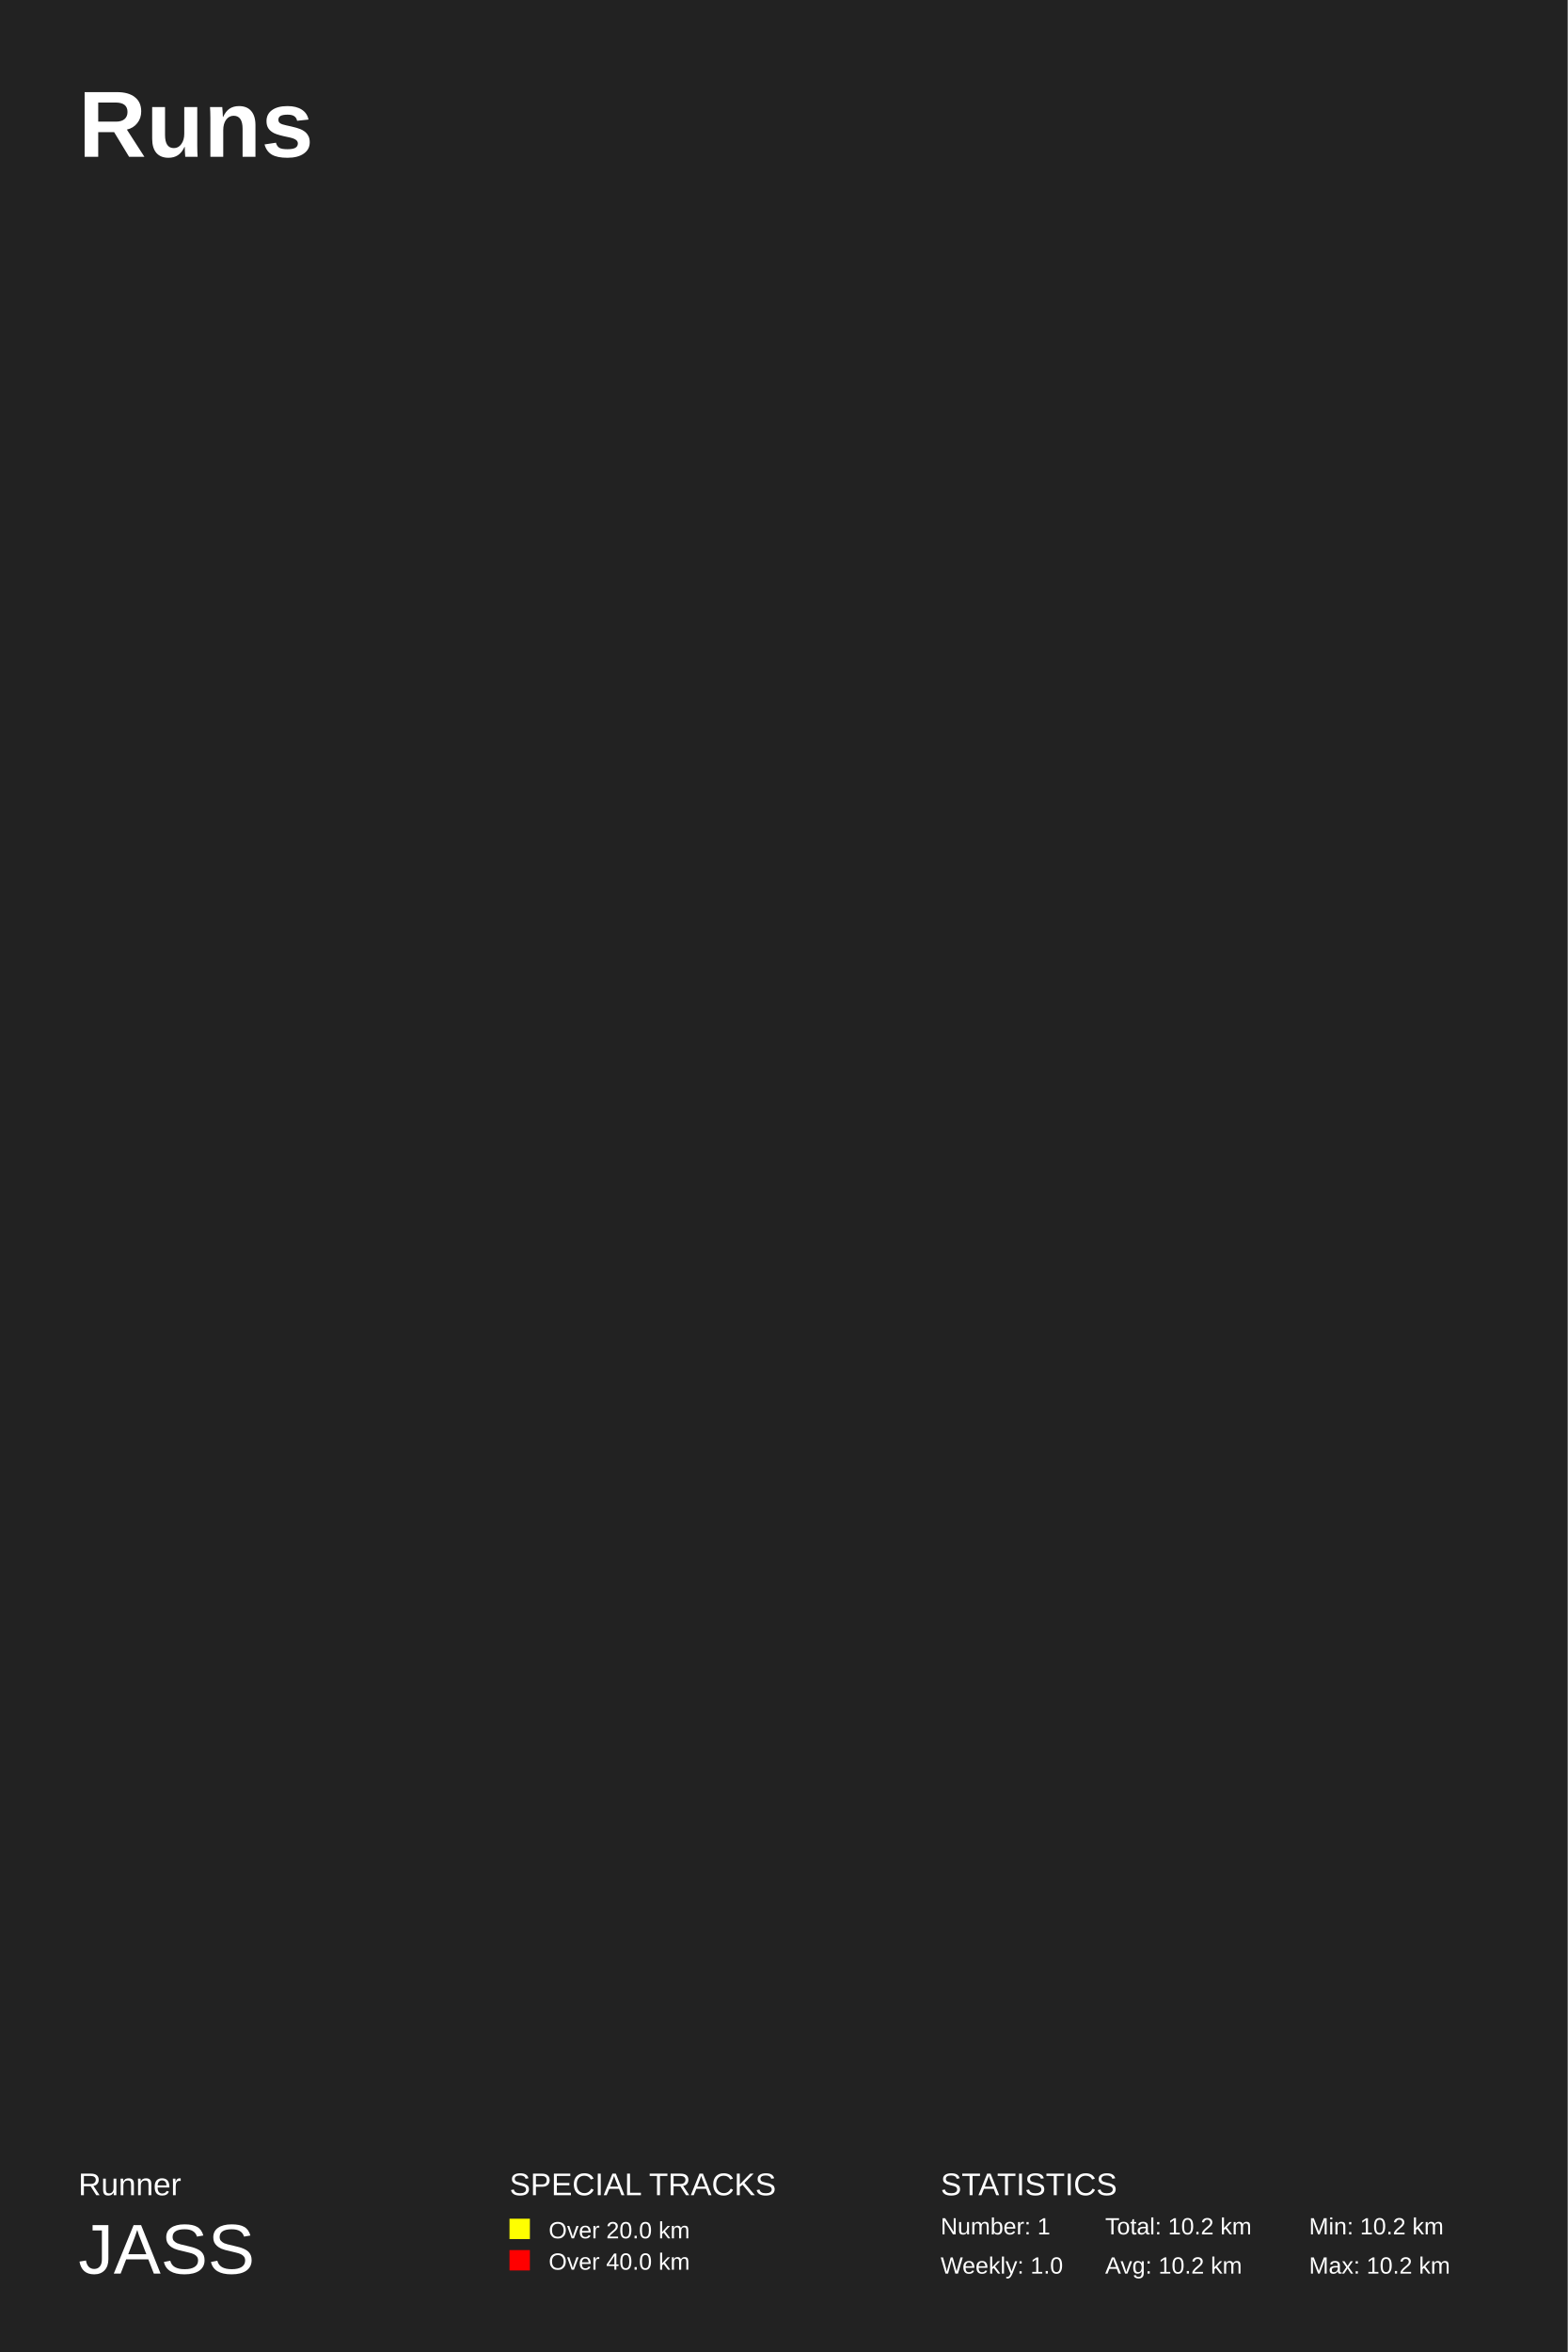
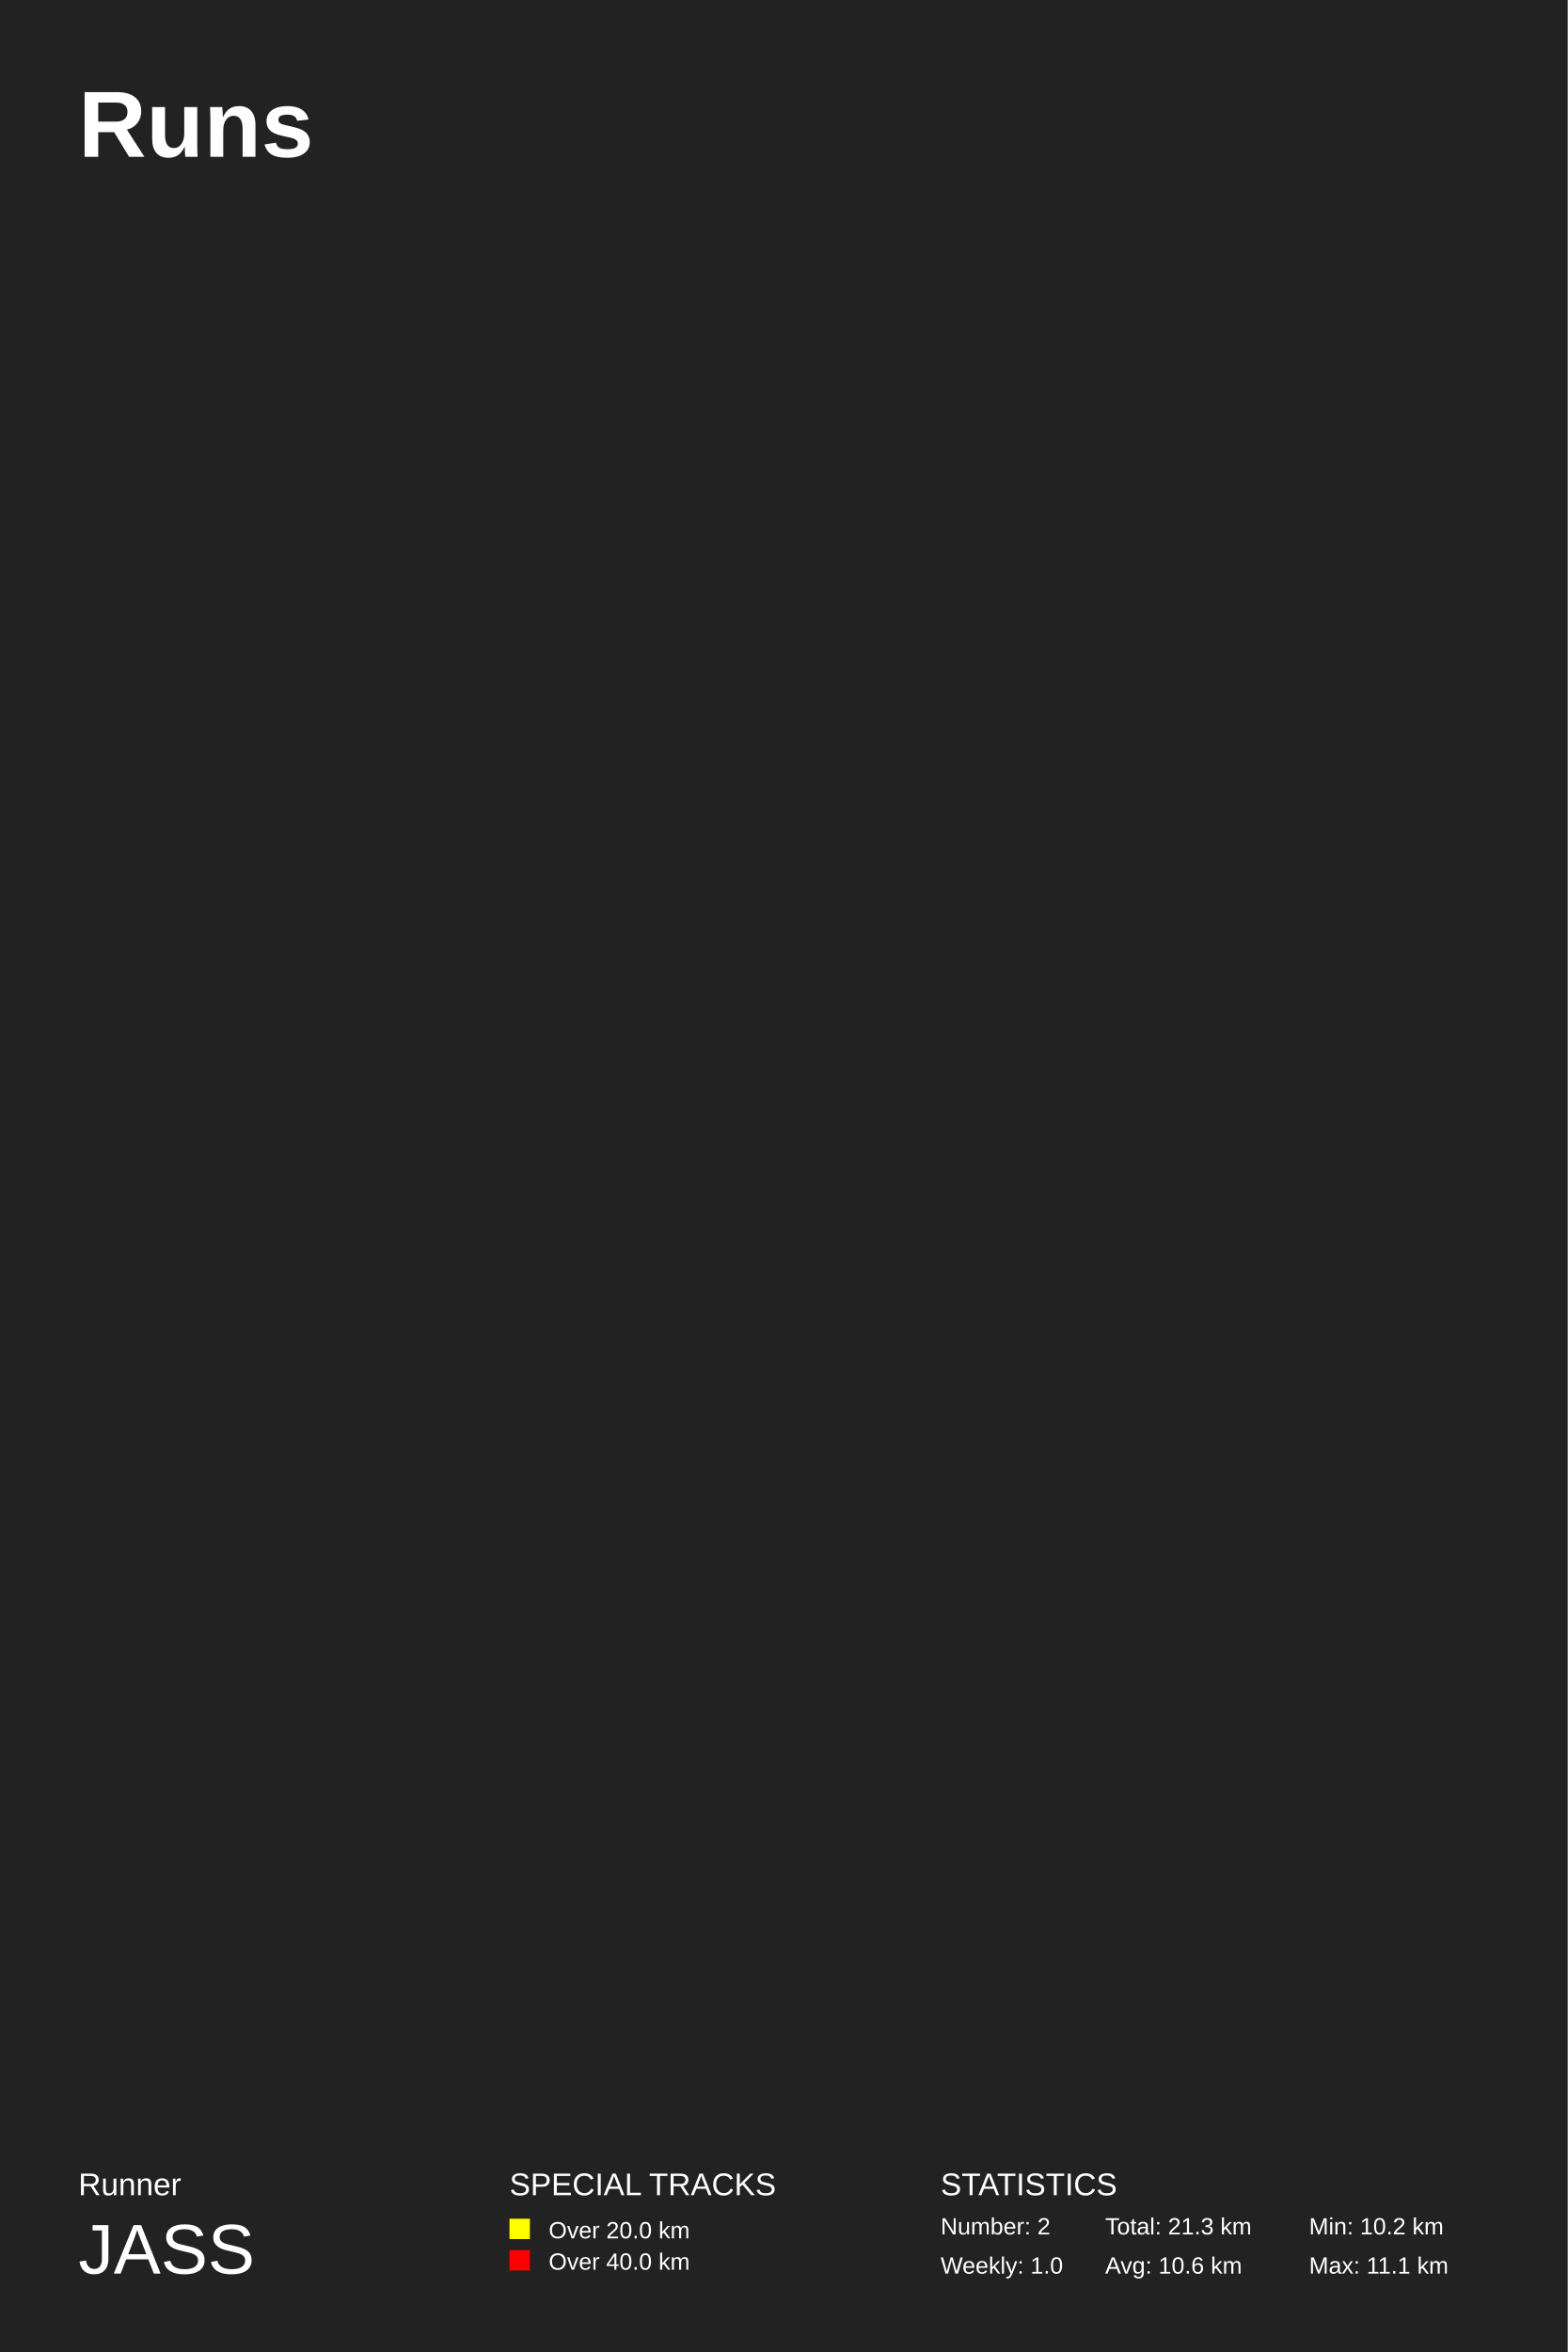
<svg xmlns="http://www.w3.org/2000/svg" baseProfile="full" height="300mm" version="1.1" viewBox="0,0,200,300" width="200mm">
  <defs />
  <rect fill="#222222" height="300" width="200" x="0" y="0" />
  <text fill="#FFFFFF" style="font-size:12px; font-family:Arial; font-weight:bold;" x="10" y="20">Runs</text>
  <text fill="#FFFFFF" style="font-size:4px; font-family:Arial" x="10" y="280">Runner</text>
  <text fill="#FFFFFF" style="font-size:9px; font-family:Arial" x="10" y="290">JASS</text>
  <text fill="#FFFFFF" style="font-size:4px; font-family:Arial" x="65" y="280">SPECIAL TRACKS</text>
  <rect fill="yellow" height="2.6" width="2.6" x="65" y="283" />
  <text fill="#FFFFFF" style="font-size:3px; font-family:Arial" x="70" y="285.5">Over 20.0 km</text>
  <rect fill="red" height="2.6" width="2.6" x="65" y="287" />
  <text fill="#FFFFFF" style="font-size:3px; font-family:Arial" x="70" y="289.5">Over 40.0 km</text>
  <text fill="#FFFFFF" style="font-size:4px; font-family:Arial" x="120" y="280">STATISTICS</text>
-   <text fill="#FFFFFF" style="font-size:3px; font-family:Arial" x="120" y="285">Number: 1</text>
+   <text fill="#FFFFFF" style="font-size:3px; font-family:Arial" x="120" y="285">Number: 2</text>
  <text fill="#FFFFFF" style="font-size:3px; font-family:Arial" x="120" y="290">Weekly: 1.0</text>
-   <text fill="#FFFFFF" style="font-size:3px; font-family:Arial" x="141" y="285">Total: 10.2 km</text>
-   <text fill="#FFFFFF" style="font-size:3px; font-family:Arial" x="141" y="290">Avg: 10.2 km</text>
+   <text fill="#FFFFFF" style="font-size:3px; font-family:Arial" x="141" y="285">Total: 21.3 km</text>
+   <text fill="#FFFFFF" style="font-size:3px; font-family:Arial" x="141" y="290">Avg: 10.6 km</text>
  <text fill="#FFFFFF" style="font-size:3px; font-family:Arial" x="167" y="285">Min: 10.2 km</text>
-   <text fill="#FFFFFF" style="font-size:3px; font-family:Arial" x="167" y="290">Max: 10.2 km</text>
+   <text fill="#FFFFFF" style="font-size:3px; font-family:Arial" x="167" y="290">Max: 11.1 km</text>
</svg>
